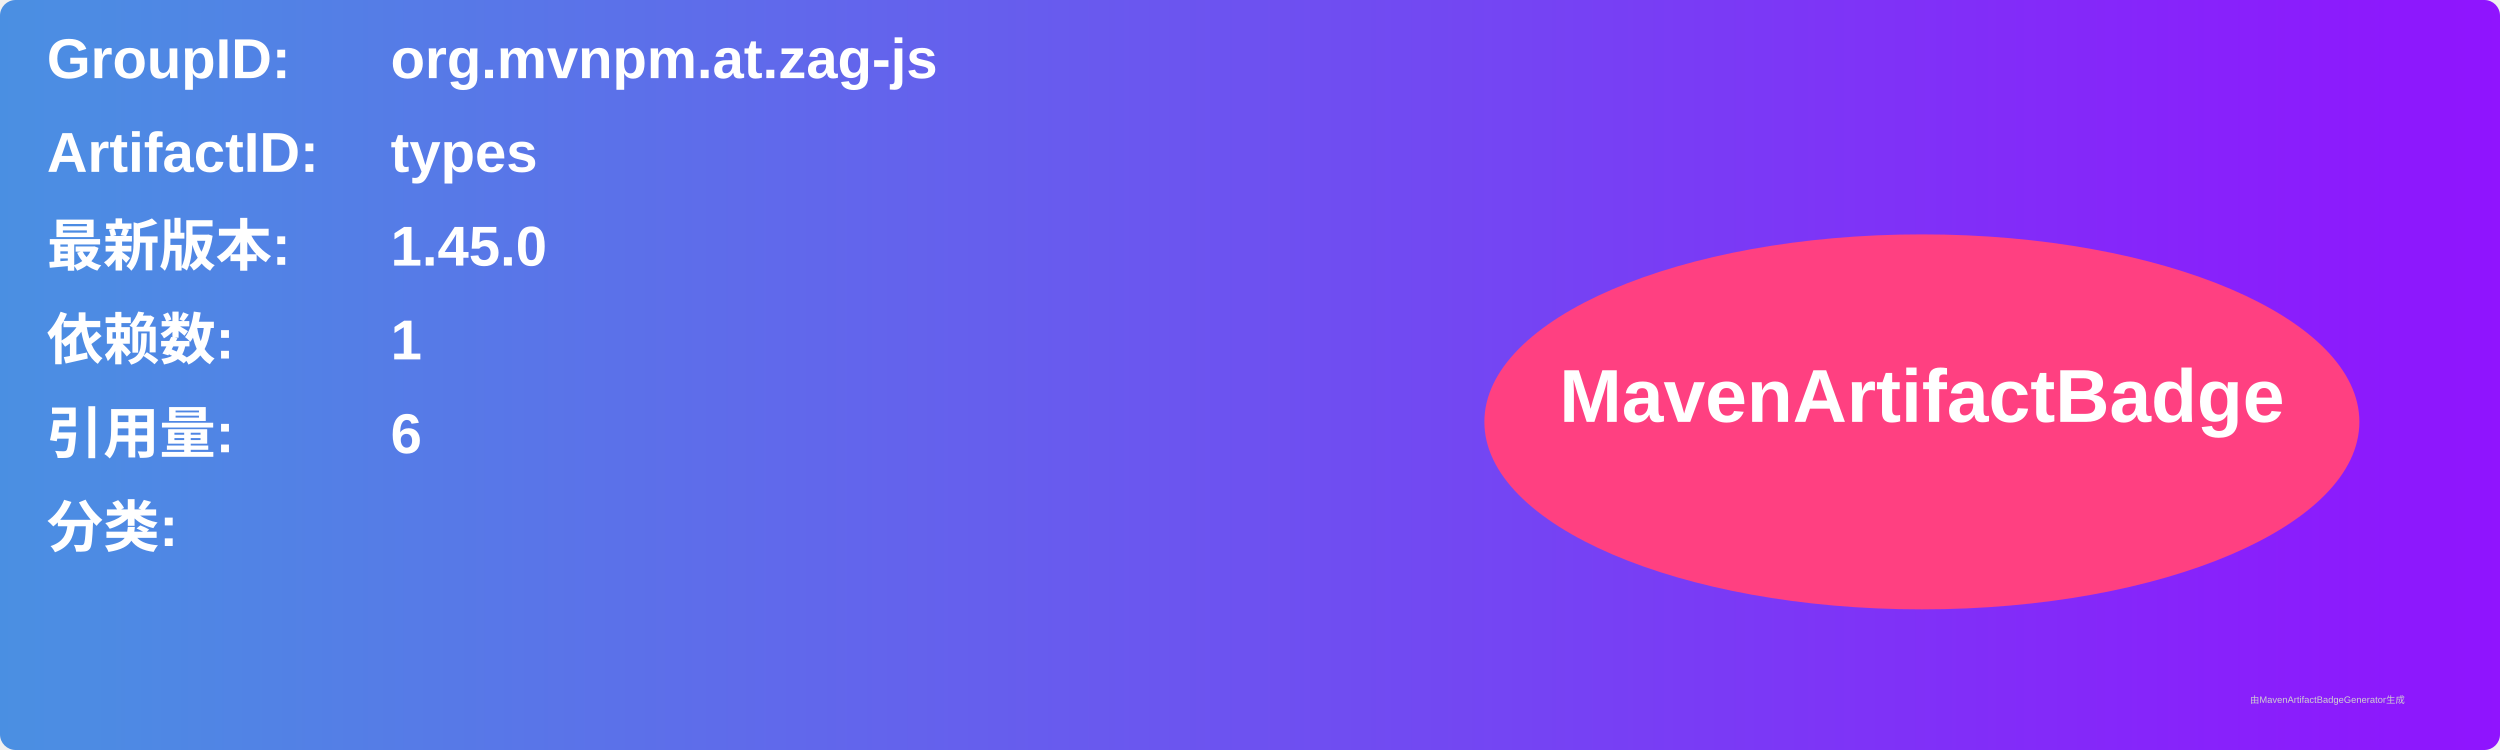
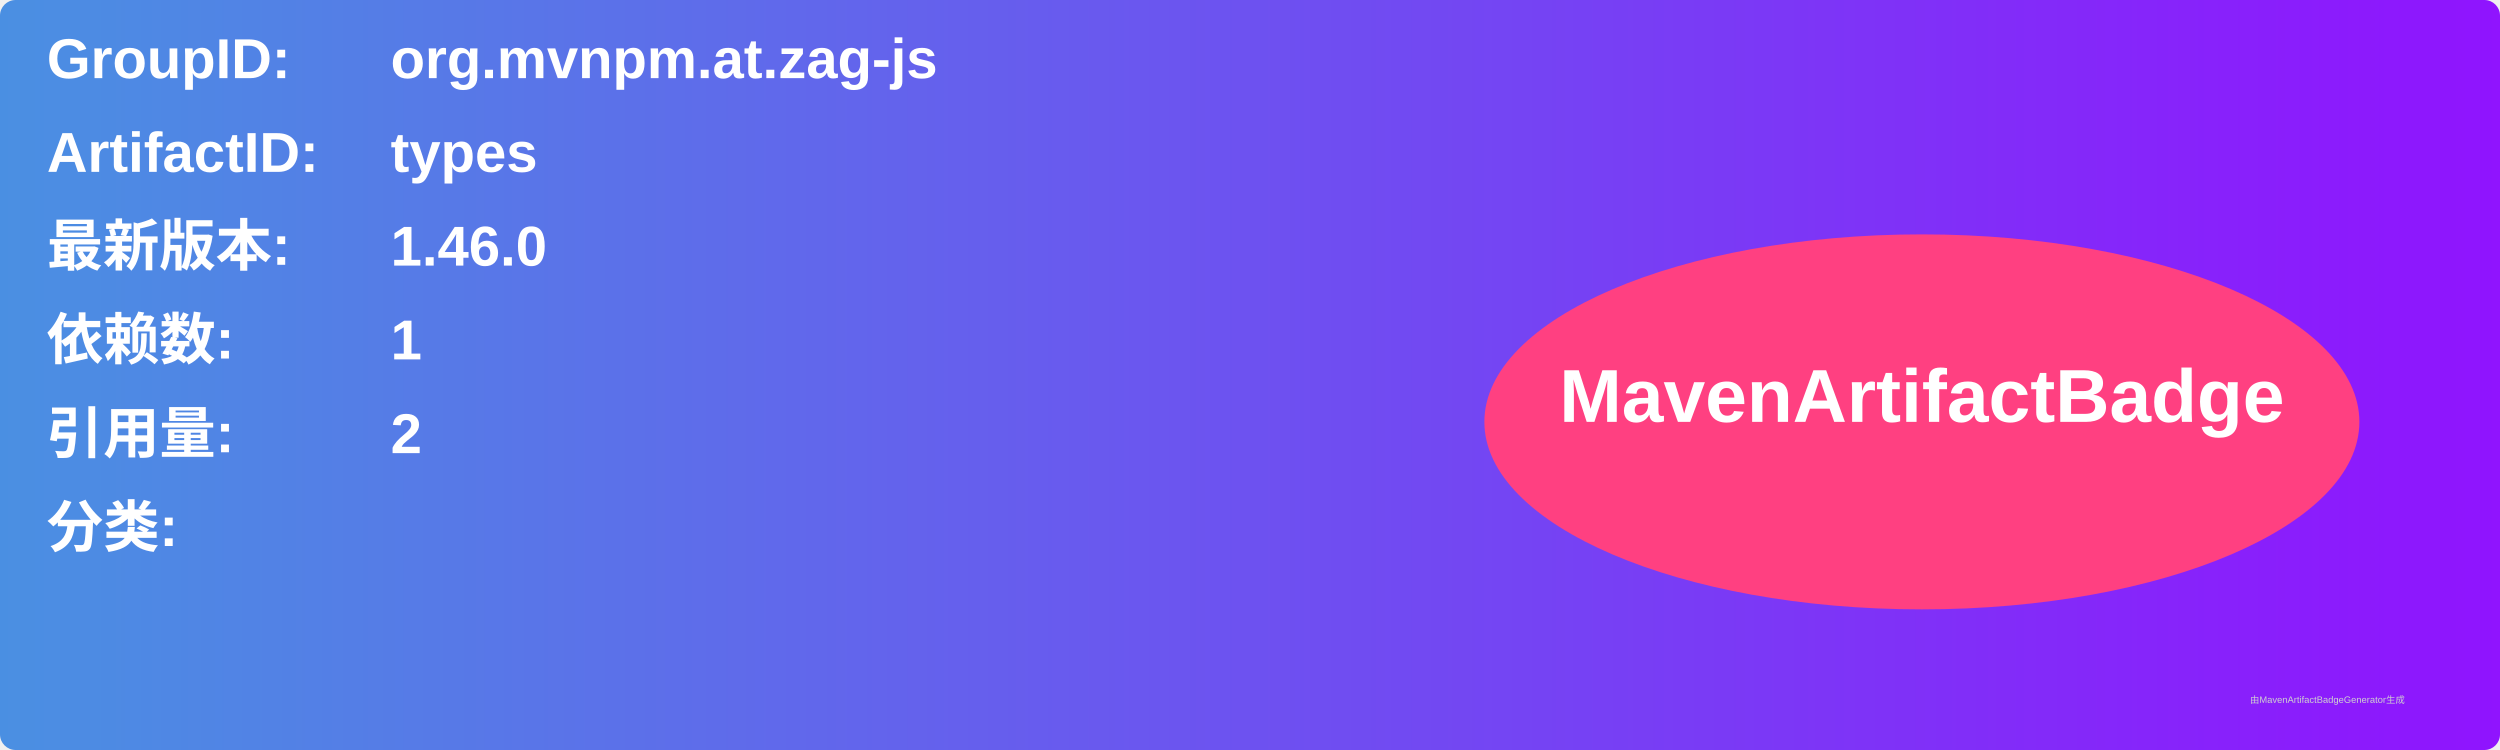
<svg xmlns="http://www.w3.org/2000/svg" width="800" height="240" viewBox="0 0 800 240">
  <linearGradient id="grad" x1="0%" y1="0%" x2="100%" y2="0%">
    <stop offset="0%" stop-color="#4a90e2" />
    <stop offset="100%" stop-color="#9013fe" />
  </linearGradient>
  <rect width="100%" height="100%" rx="5" ry="5" fill="url(#grad)" />
  <g transform="translate(15, 15)">
    <text x="0" y="10" font-family="Arial" font-size="18" fill="white" font-weight="bold" width="260">GroupID:</text>
    <text x="110" y="10" font-family="Arial" font-size="18" fill="white" font-weight="bold" width="460">org.mvnpm.at.zag-js</text>
    <text x="0" y="40" font-family="Arial" font-size="18" fill="white" font-weight="bold" width="260">ArtifactID:</text>
    <text x="110" y="40" font-family="Arial" font-size="18" fill="white" font-weight="bold" width="460">types</text>
    <text x="0" y="70" font-family="Arial" font-size="18" fill="white" font-weight="bold">最新版本:</text>
    <text x="110" y="70" font-family="Arial" font-size="18" fill="white" font-weight="bold">
-       <tspan font-weight="bold">1.45.0</tspan>
+       <tspan font-weight="bold">1.46.0</tspan>
    </text>
    <text x="0" y="100" font-family="Arial" font-size="18" fill="white" font-weight="bold">依赖数: </text>
    <text x="110" y="100" font-family="Arial" font-size="18" fill="white">
      <tspan font-weight="bold">1</tspan>
    </text>
    <text x="0" y="130" font-family="Arial" font-size="18" fill="white" font-weight="bold">引用量: </text>
    <text x="110" y="130" font-family="Arial" font-size="18" fill="white">
-       <tspan font-weight="bold">6</tspan>
+       <tspan font-weight="bold">2</tspan>
    </text>
    <text x="0" y="160" font-family="Arial" font-size="18" fill="white" font-weight="bold">分类:</text>
    <text x="10" y="190" font-family="Arial" font-size="10" fill="white">
      <tspan font-weight="bold" />
    </text>
    <ellipse cx="600" cy="120" rx="140" ry="60" fill="#ff4081" />
    <text x="600" y="120" text-anchor="middle" font-family="Arial" font-size="24" fill="white" font-weight="bold">MavenArtifactBadge</text>
  </g>
  <text x="720" y="225" font-family="Arial" font-size="3" fill="#d0d0d0">由MavenArtifactBadgeGenerator生成</text>
</svg>
